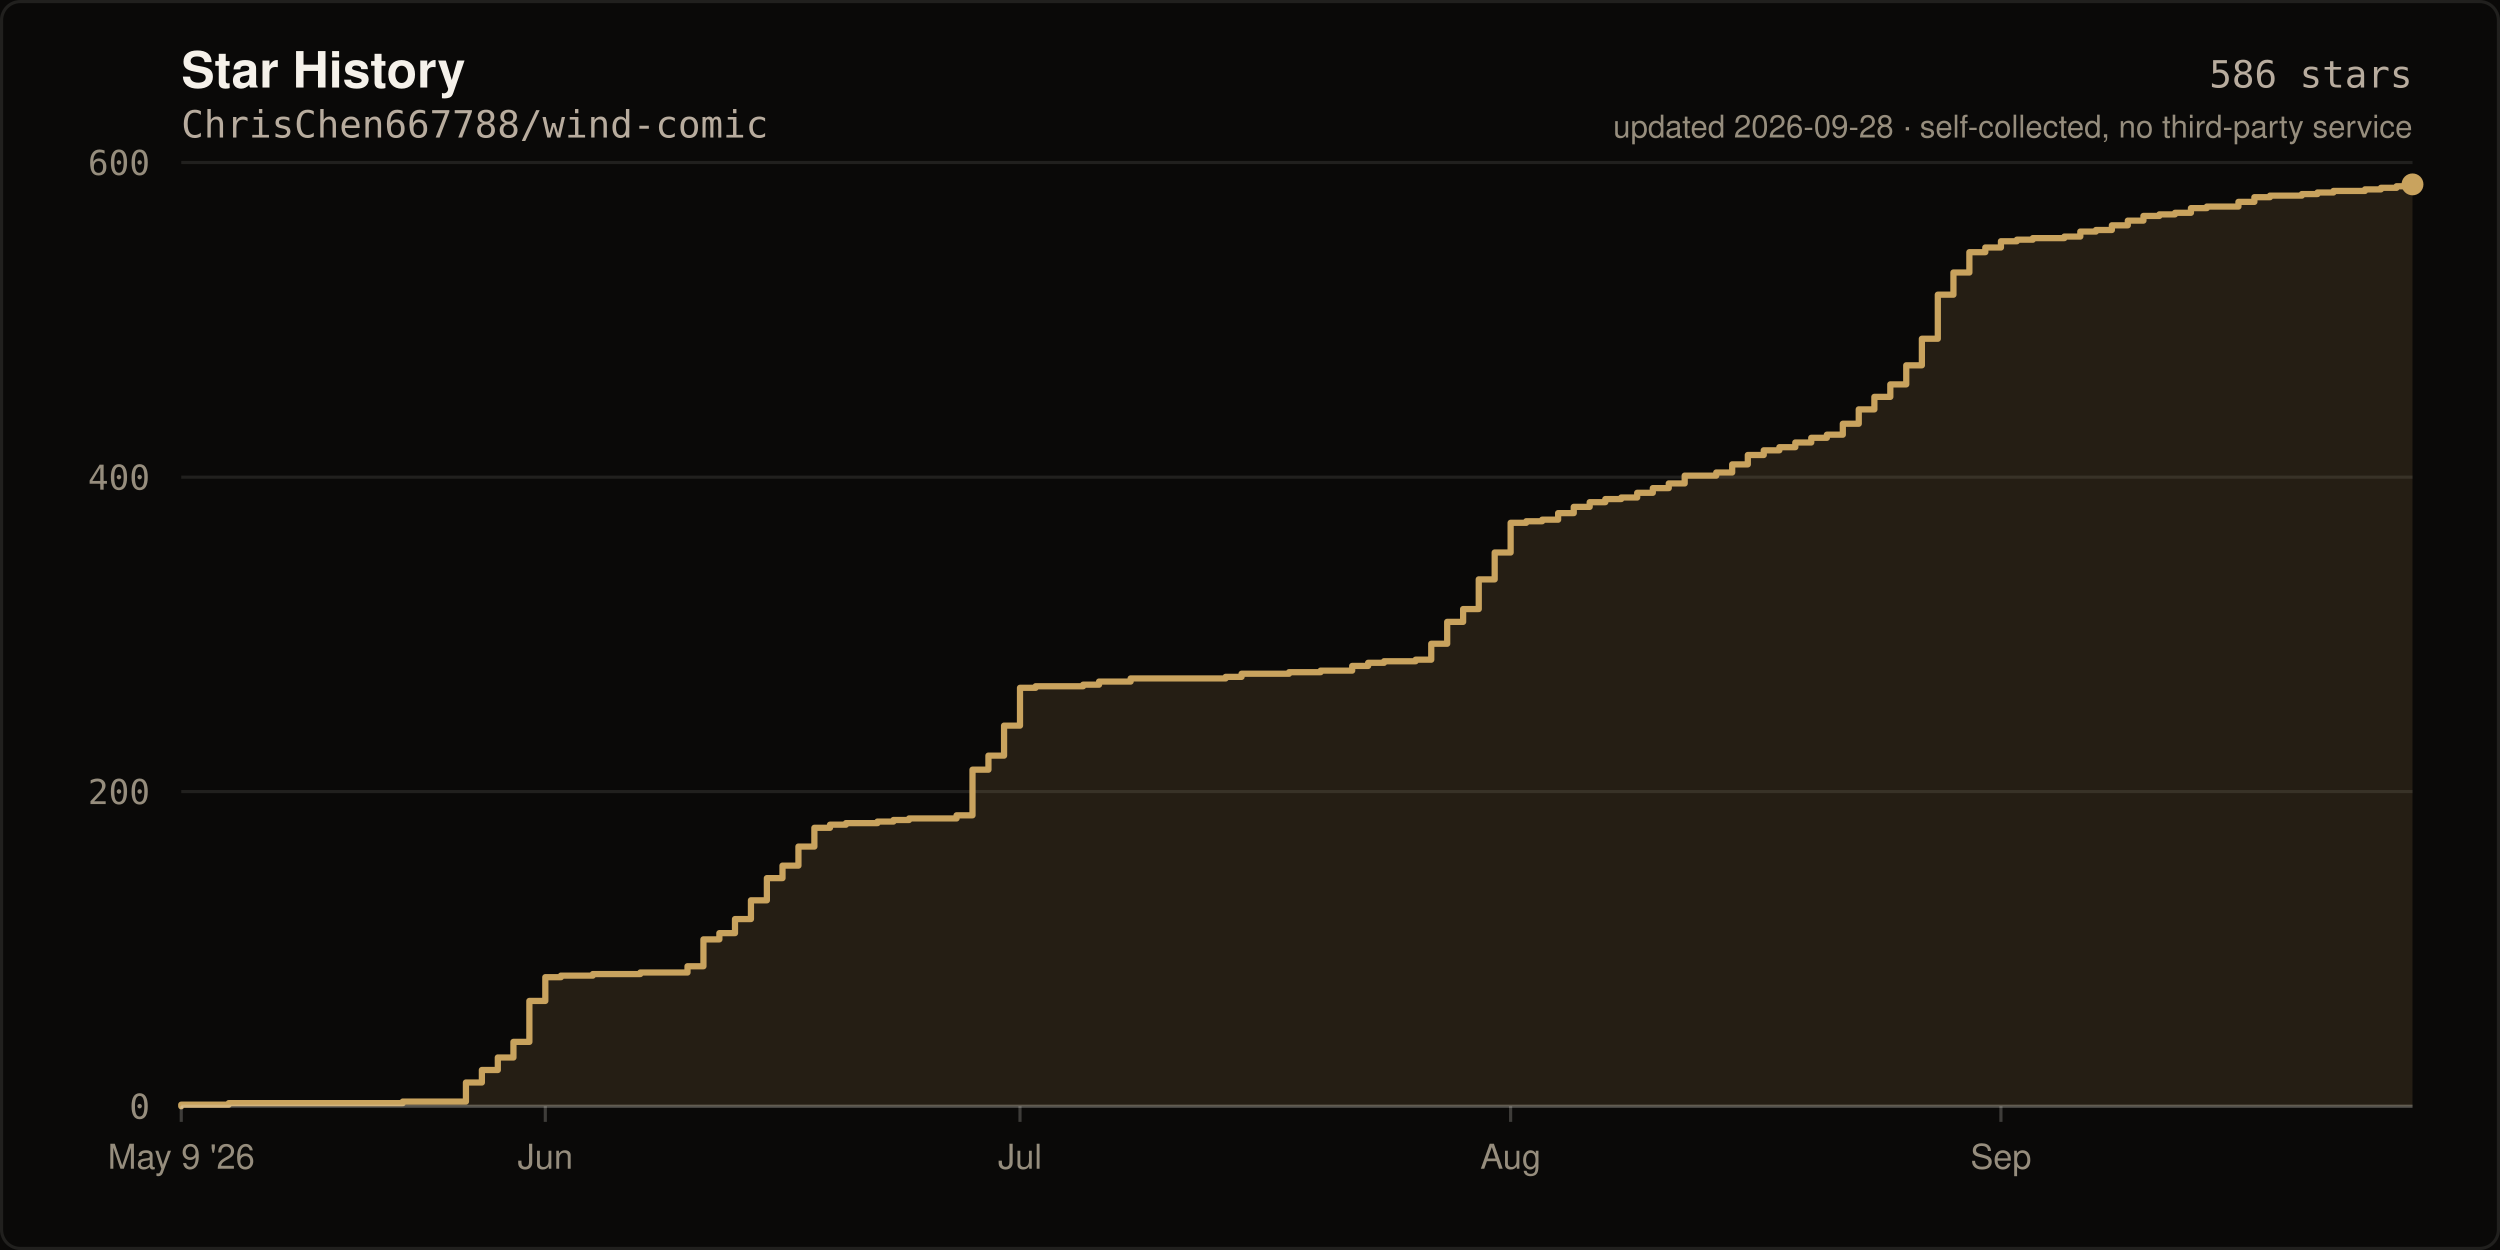
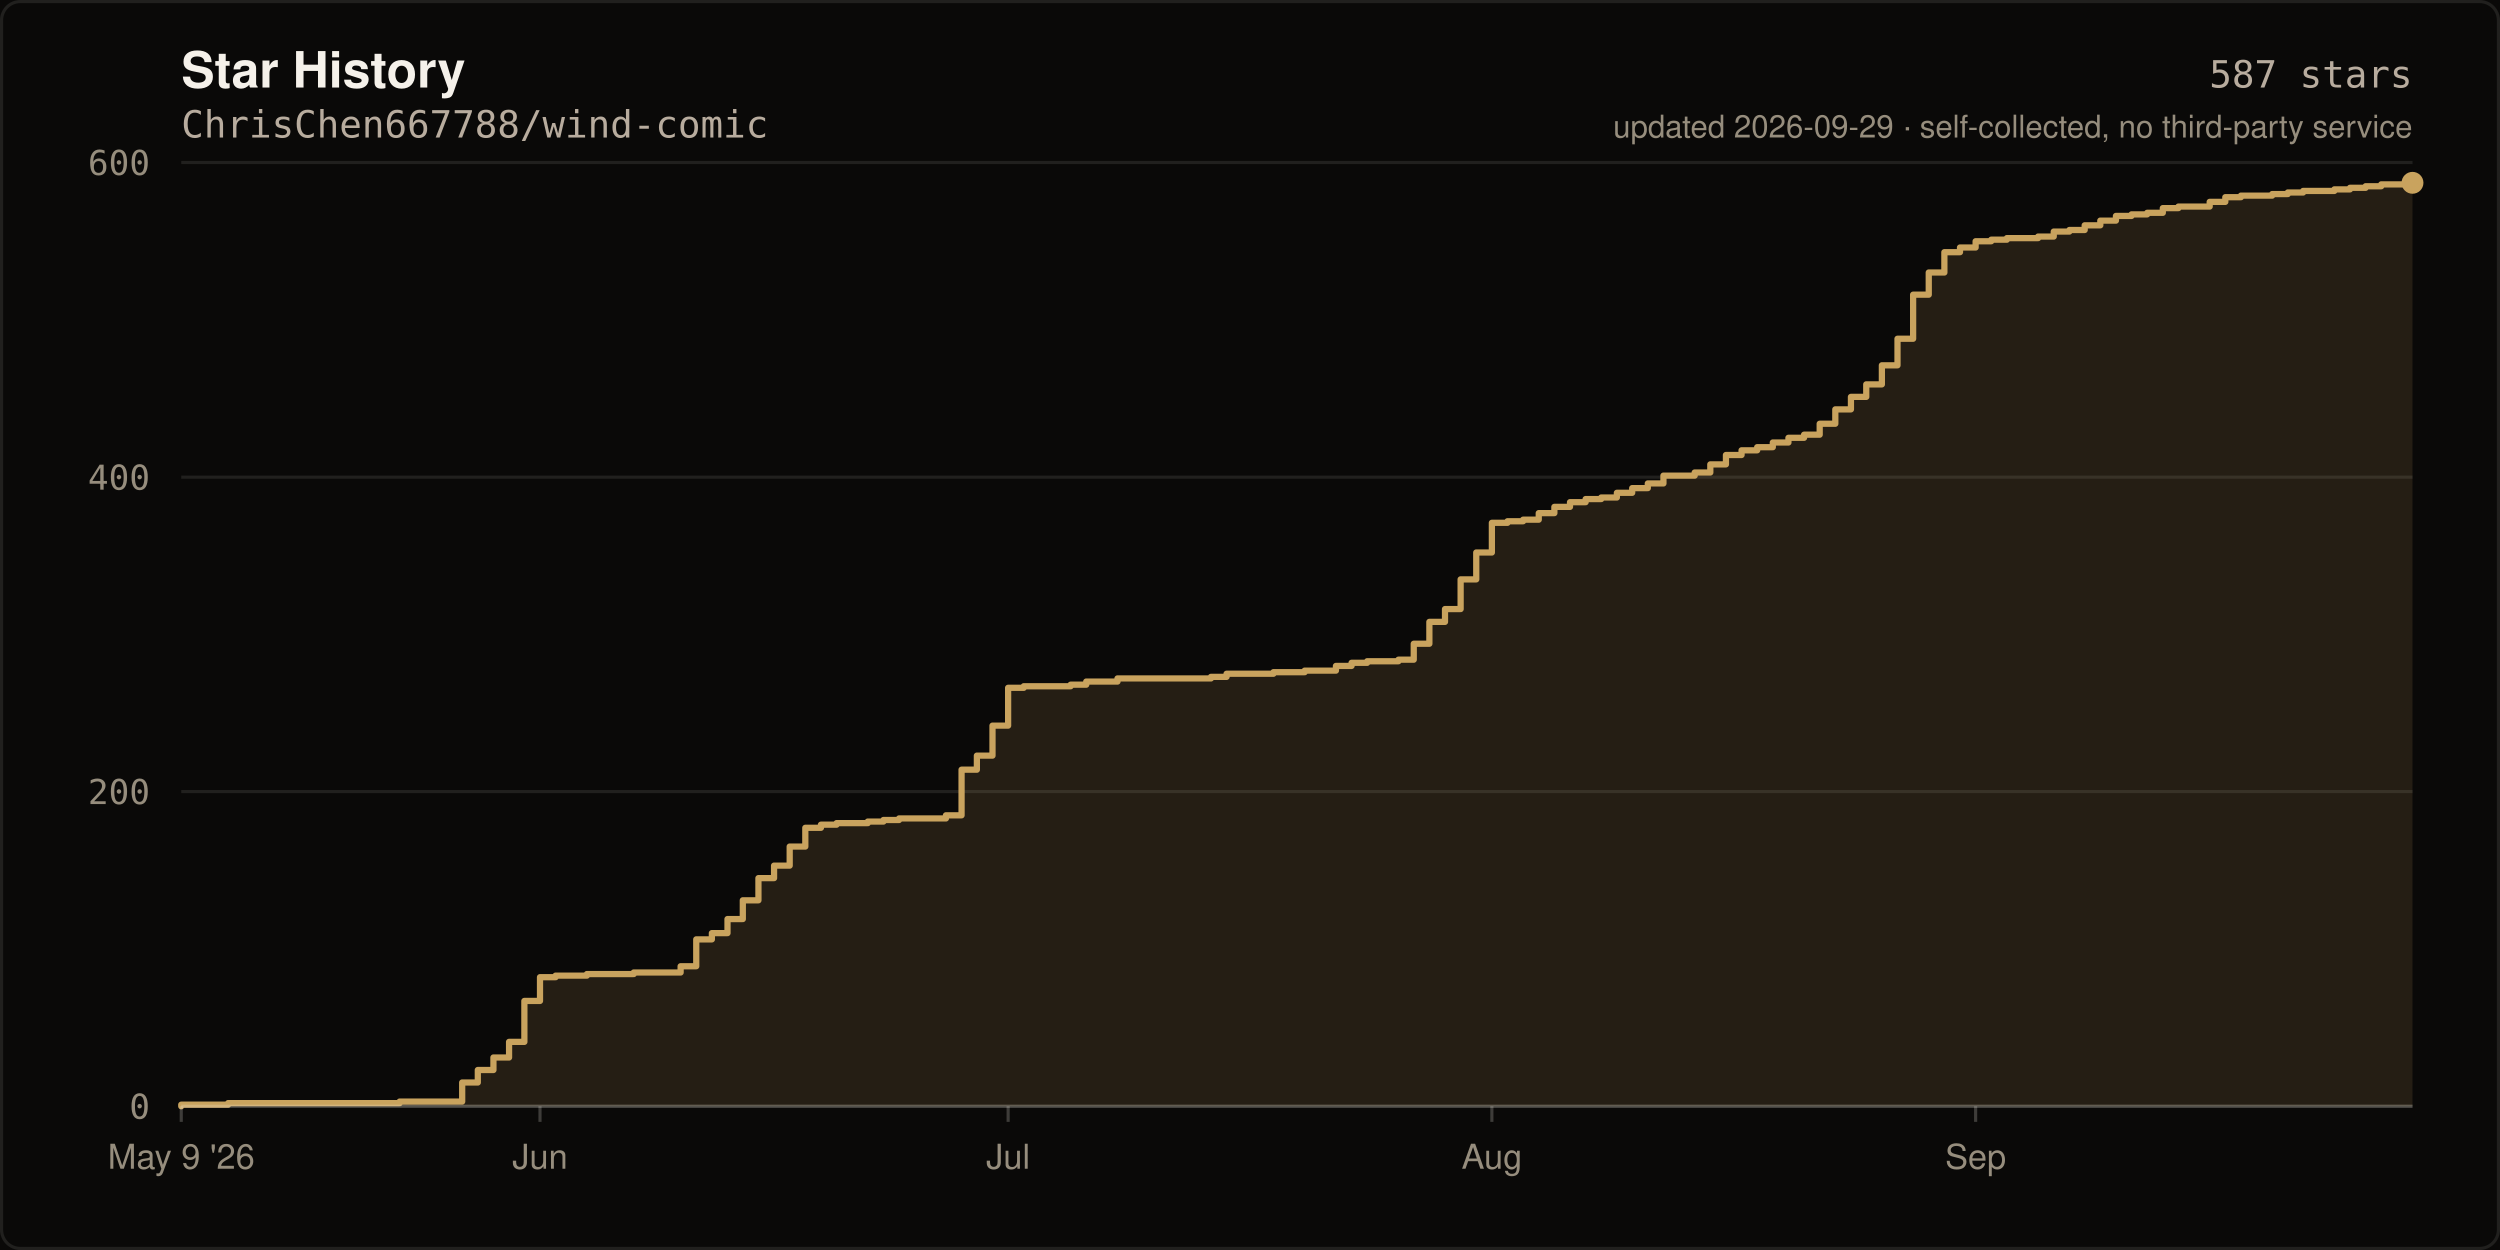
- <svg xmlns="http://www.w3.org/2000/svg" width="800" height="400" viewBox="0 0 800 400" role="img" aria-label="Star history of ChrisChen667788/wind-comic: 586 stars">
+ <svg xmlns="http://www.w3.org/2000/svg" width="800" height="400" viewBox="0 0 800 400" role="img" aria-label="Star history of ChrisChen667788/wind-comic: 587 stars">
  <rect width="800" height="400" fill="#0A0908" />
  <rect x="0.5" y="0.5" width="799" height="399" fill="none" stroke="rgba(245,241,234,0.10)" stroke-width="1" rx="6" />
  <text x="58" y="28" fill="#F5F1EA" font-size="16" font-weight="600" font-family="ui-sans-serif,-apple-system,Segoe UI,Helvetica,Arial,sans-serif">Star History</text>
  <text x="58" y="44" fill="#B8AC9E" font-size="12" font-family="ui-monospace,SFMono-Regular,Menlo,monospace">ChrisChen667788/wind-comic</text>
  <line x1="58" y1="354.0" x2="772.0" y2="354.0" stroke="rgba(245,241,234,0.10)" stroke-width="1" />
  <text x="48" y="358.0" fill="#968D7D" font-size="11" text-anchor="end" font-family="ui-monospace,SFMono-Regular,Menlo,monospace">0</text>
  <line x1="58" y1="253.3" x2="772.0" y2="253.3" stroke="rgba(245,241,234,0.10)" stroke-width="1" />
  <text x="48" y="257.3" fill="#968D7D" font-size="11" text-anchor="end" font-family="ui-monospace,SFMono-Regular,Menlo,monospace">200</text>
  <line x1="58" y1="152.7" x2="772.0" y2="152.7" stroke="rgba(245,241,234,0.10)" stroke-width="1" />
  <text x="48" y="156.7" fill="#968D7D" font-size="11" text-anchor="end" font-family="ui-monospace,SFMono-Regular,Menlo,monospace">400</text>
  <line x1="58" y1="52.0" x2="772.0" y2="52.0" stroke="rgba(245,241,234,0.10)" stroke-width="1" />
  <text x="48" y="56.0" fill="#968D7D" font-size="11" text-anchor="end" font-family="ui-monospace,SFMono-Regular,Menlo,monospace">600</text>
-   <path d="M 58.0 354.0 L 58.0 353.5 L 73.2 353.5 L 73.2 353.0 L 128.9 353.0 L 128.9 352.5 L 149.1 352.5 L 149.1 346.4 L 154.2 346.4 L 154.2 342.4 L 159.3 342.4 L 159.3 338.4 L 164.3 338.4 L 164.3 333.4 L 169.4 333.4 L 169.4 320.3 L 174.5 320.3 L 174.5 312.7 L 179.5 312.7 L 179.5 312.2 L 189.7 312.2 L 189.7 311.7 L 204.9 311.7 L 204.9 311.2 L 220.0 311.2 L 220.0 309.2 L 225.1 309.2 L 225.1 300.6 L 230.2 300.6 L 230.2 298.6 L 235.2 298.6 L 235.2 294.1 L 240.3 294.1 L 240.3 288.1 L 245.4 288.1 L 245.4 281.0 L 250.4 281.0 L 250.4 277.0 L 255.5 277.0 L 255.5 270.9 L 260.6 270.9 L 260.6 264.9 L 265.6 264.9 L 265.6 263.9 L 270.7 263.9 L 270.7 263.4 L 280.8 263.4 L 280.8 262.9 L 285.9 262.9 L 285.9 262.4 L 290.9 262.4 L 290.9 261.9 L 306.1 261.9 L 306.1 260.9 L 311.2 260.9 L 311.2 246.3 L 316.3 246.3 L 316.3 241.8 L 321.3 241.8 L 321.3 232.2 L 326.4 232.2 L 326.4 220.1 L 331.4 220.1 L 331.4 219.6 L 346.6 219.6 L 346.6 219.1 L 351.7 219.1 L 351.7 218.1 L 361.8 218.1 L 361.8 217.1 L 392.2 217.1 L 392.2 216.6 L 397.3 216.6 L 397.3 215.6 L 412.5 215.6 L 412.5 215.1 L 422.6 215.1 L 422.6 214.6 L 432.7 214.6 L 432.7 213.1 L 437.8 213.1 L 437.8 212.1 L 442.9 212.1 L 442.9 211.6 L 453.0 211.6 L 453.0 211.1 L 458.0 211.1 L 458.0 206.0 L 463.1 206.0 L 463.1 199.0 L 468.2 199.0 L 468.2 194.9 L 473.2 194.9 L 473.2 185.4 L 478.3 185.4 L 478.3 176.8 L 483.4 176.8 L 483.4 167.3 L 488.4 167.3 L 488.4 166.8 L 493.5 166.8 L 493.5 166.3 L 498.6 166.3 L 498.6 164.2 L 503.6 164.2 L 503.6 162.2 L 508.7 162.2 L 508.7 160.7 L 513.7 160.7 L 513.7 159.7 L 518.8 159.7 L 518.8 159.2 L 523.9 159.2 L 523.9 157.7 L 528.9 157.7 L 528.9 156.2 L 534.0 156.2 L 534.0 154.7 L 539.1 154.7 L 539.1 152.2 L 549.2 152.2 L 549.2 151.2 L 554.3 151.2 L 554.3 148.6 L 559.3 148.6 L 559.3 145.6 L 564.4 145.6 L 564.4 144.1 L 569.4 144.1 L 569.4 143.1 L 574.5 143.1 L 574.5 141.6 L 579.6 141.6 L 579.6 140.1 L 584.6 140.1 L 584.6 139.1 L 589.7 139.1 L 589.7 135.6 L 594.8 135.6 L 594.8 131.0 L 599.8 131.0 L 599.8 127.0 L 604.9 127.0 L 604.9 123.0 L 610.0 123.0 L 610.0 116.9 L 615.0 116.9 L 615.0 108.4 L 620.1 108.4 L 620.1 94.3 L 625.1 94.3 L 625.1 87.2 L 630.2 87.2 L 630.2 80.7 L 635.3 80.7 L 635.3 79.2 L 640.3 79.2 L 640.3 77.2 L 645.4 77.2 L 645.4 76.7 L 650.5 76.7 L 650.5 76.2 L 660.6 76.2 L 660.6 75.7 L 665.7 75.7 L 665.7 74.1 L 670.7 74.1 L 670.7 73.6 L 675.8 73.6 L 675.8 72.1 L 680.9 72.1 L 680.9 70.6 L 685.9 70.6 L 685.9 69.1 L 691.0 69.1 L 691.0 68.6 L 696.0 68.6 L 696.0 68.1 L 701.1 68.1 L 701.1 66.6 L 706.2 66.6 L 706.2 66.1 L 716.3 66.1 L 716.3 64.6 L 721.4 64.6 L 721.4 63.1 L 726.4 63.1 L 726.4 62.6 L 736.6 62.6 L 736.6 62.1 L 741.6 62.1 L 741.6 61.6 L 746.7 61.6 L 746.7 61.1 L 756.8 61.1 L 756.8 60.6 L 761.9 60.6 L 761.9 60.1 L 766.9 60.1 L 766.9 59.6 L 772.0 59.6 L 772.0 59.0 L 772.0 354.0 Z" fill="rgba(201,163,94,0.14)" />
-   <path d="M 58.0 354.0 L 58.0 353.5 L 73.2 353.5 L 73.2 353.0 L 128.9 353.0 L 128.9 352.5 L 149.1 352.5 L 149.1 346.4 L 154.2 346.4 L 154.2 342.4 L 159.3 342.4 L 159.3 338.4 L 164.3 338.4 L 164.3 333.4 L 169.4 333.4 L 169.4 320.3 L 174.5 320.3 L 174.5 312.7 L 179.5 312.7 L 179.5 312.2 L 189.7 312.2 L 189.7 311.7 L 204.9 311.7 L 204.9 311.2 L 220.0 311.2 L 220.0 309.2 L 225.1 309.2 L 225.1 300.6 L 230.2 300.6 L 230.2 298.6 L 235.2 298.6 L 235.2 294.1 L 240.3 294.1 L 240.3 288.1 L 245.4 288.1 L 245.4 281.0 L 250.4 281.0 L 250.4 277.0 L 255.5 277.0 L 255.5 270.9 L 260.6 270.9 L 260.6 264.9 L 265.6 264.9 L 265.6 263.9 L 270.7 263.9 L 270.7 263.4 L 280.8 263.4 L 280.8 262.9 L 285.9 262.9 L 285.9 262.4 L 290.9 262.4 L 290.9 261.9 L 306.1 261.9 L 306.1 260.9 L 311.2 260.9 L 311.2 246.3 L 316.3 246.3 L 316.3 241.8 L 321.3 241.8 L 321.3 232.2 L 326.4 232.2 L 326.4 220.1 L 331.4 220.1 L 331.4 219.6 L 346.6 219.6 L 346.6 219.1 L 351.7 219.1 L 351.7 218.1 L 361.8 218.1 L 361.8 217.1 L 392.2 217.1 L 392.2 216.6 L 397.3 216.6 L 397.3 215.6 L 412.5 215.6 L 412.5 215.1 L 422.6 215.1 L 422.6 214.6 L 432.7 214.6 L 432.7 213.1 L 437.8 213.1 L 437.8 212.1 L 442.9 212.1 L 442.9 211.6 L 453.0 211.6 L 453.0 211.1 L 458.0 211.1 L 458.0 206.0 L 463.1 206.0 L 463.1 199.0 L 468.2 199.0 L 468.2 194.9 L 473.2 194.9 L 473.2 185.4 L 478.3 185.4 L 478.3 176.8 L 483.4 176.8 L 483.4 167.3 L 488.4 167.3 L 488.4 166.8 L 493.5 166.8 L 493.5 166.3 L 498.6 166.3 L 498.6 164.2 L 503.6 164.2 L 503.6 162.2 L 508.7 162.2 L 508.7 160.7 L 513.7 160.7 L 513.7 159.7 L 518.8 159.7 L 518.8 159.2 L 523.9 159.2 L 523.9 157.7 L 528.9 157.7 L 528.9 156.2 L 534.0 156.2 L 534.0 154.7 L 539.1 154.7 L 539.1 152.2 L 549.2 152.2 L 549.2 151.2 L 554.3 151.2 L 554.3 148.6 L 559.3 148.6 L 559.3 145.6 L 564.4 145.6 L 564.4 144.1 L 569.4 144.1 L 569.4 143.1 L 574.5 143.1 L 574.5 141.6 L 579.6 141.6 L 579.6 140.1 L 584.6 140.1 L 584.6 139.1 L 589.7 139.1 L 589.7 135.6 L 594.8 135.6 L 594.8 131.0 L 599.8 131.0 L 599.8 127.0 L 604.9 127.0 L 604.9 123.0 L 610.0 123.0 L 610.0 116.9 L 615.0 116.9 L 615.0 108.4 L 620.1 108.4 L 620.1 94.3 L 625.1 94.3 L 625.1 87.2 L 630.2 87.2 L 630.2 80.7 L 635.3 80.7 L 635.3 79.2 L 640.3 79.2 L 640.3 77.2 L 645.4 77.2 L 645.4 76.7 L 650.5 76.7 L 650.5 76.2 L 660.6 76.2 L 660.6 75.7 L 665.7 75.7 L 665.7 74.1 L 670.7 74.1 L 670.7 73.6 L 675.8 73.6 L 675.8 72.1 L 680.9 72.1 L 680.9 70.6 L 685.9 70.6 L 685.9 69.1 L 691.0 69.1 L 691.0 68.6 L 696.0 68.6 L 696.0 68.1 L 701.1 68.1 L 701.1 66.6 L 706.2 66.6 L 706.2 66.1 L 716.3 66.1 L 716.3 64.6 L 721.4 64.6 L 721.4 63.1 L 726.4 63.1 L 726.4 62.6 L 736.6 62.6 L 736.6 62.1 L 741.6 62.1 L 741.6 61.6 L 746.7 61.6 L 746.7 61.1 L 756.8 61.1 L 756.8 60.6 L 761.9 60.6 L 761.9 60.1 L 766.9 60.1 L 766.9 59.6 L 772.0 59.6 L 772.0 59.0" fill="none" stroke="#C9A35E" stroke-width="2" stroke-linejoin="round" stroke-linecap="round" />
-   <circle cx="772.0" cy="59.0" r="3.5" fill="#C9A35E" />
+   <path d="M 58.0 354.0 L 58.0 353.5 L 73.0 353.5 L 73.0 353.0 L 127.9 353.0 L 127.9 352.5 L 147.9 352.5 L 147.9 346.4 L 152.9 346.4 L 152.9 342.4 L 157.9 342.4 L 157.9 338.4 L 162.9 338.4 L 162.9 333.4 L 167.8 333.4 L 167.8 320.3 L 172.8 320.3 L 172.8 312.7 L 177.8 312.7 L 177.8 312.2 L 187.8 312.2 L 187.8 311.7 L 202.8 311.7 L 202.8 311.2 L 217.8 311.2 L 217.8 309.2 L 222.8 309.2 L 222.8 300.6 L 227.8 300.6 L 227.8 298.6 L 232.8 298.6 L 232.8 294.1 L 237.7 294.1 L 237.7 288.1 L 242.7 288.1 L 242.7 281.0 L 247.7 281.0 L 247.7 277.0 L 252.7 277.0 L 252.7 270.9 L 257.7 270.9 L 257.7 264.9 L 262.7 264.9 L 262.7 263.9 L 267.7 263.9 L 267.7 263.4 L 277.7 263.4 L 277.7 262.9 L 282.7 262.9 L 282.7 262.4 L 287.7 262.4 L 287.7 261.9 L 302.7 261.9 L 302.7 260.9 L 307.7 260.9 L 307.7 246.3 L 312.6 246.3 L 312.6 241.8 L 317.6 241.8 L 317.6 232.2 L 322.6 232.2 L 322.6 220.1 L 327.6 220.1 L 327.6 219.6 L 342.6 219.6 L 342.6 219.1 L 347.6 219.1 L 347.6 218.1 L 357.6 218.1 L 357.6 217.1 L 387.5 217.1 L 387.5 216.6 L 392.5 216.6 L 392.5 215.6 L 407.5 215.6 L 407.5 215.1 L 417.5 215.1 L 417.5 214.6 L 427.5 214.6 L 427.5 213.1 L 432.5 213.1 L 432.5 212.1 L 437.5 212.1 L 437.5 211.6 L 447.5 211.6 L 447.5 211.1 L 452.4 211.1 L 452.4 206.0 L 457.4 206.0 L 457.4 199.0 L 462.4 199.0 L 462.4 194.9 L 467.4 194.9 L 467.4 185.4 L 472.4 185.4 L 472.4 176.8 L 477.4 176.8 L 477.4 167.3 L 482.4 167.3 L 482.4 166.8 L 487.4 166.8 L 487.4 166.3 L 492.4 166.3 L 492.4 164.2 L 497.4 164.2 L 497.4 162.2 L 502.4 162.2 L 502.4 160.7 L 507.4 160.7 L 507.4 159.7 L 512.4 159.7 L 512.4 159.2 L 517.4 159.2 L 517.4 157.7 L 522.3 157.7 L 522.3 156.2 L 527.3 156.2 L 527.3 154.7 L 532.3 154.7 L 532.3 152.2 L 542.3 152.2 L 542.3 151.2 L 547.3 151.2 L 547.3 148.6 L 552.3 148.6 L 552.3 145.6 L 557.3 145.6 L 557.3 144.1 L 562.3 144.1 L 562.3 143.1 L 567.3 143.1 L 567.3 141.6 L 572.3 141.6 L 572.3 140.1 L 577.3 140.1 L 577.3 139.1 L 582.3 139.1 L 582.3 135.6 L 587.3 135.6 L 587.3 131.0 L 592.3 131.0 L 592.3 127.0 L 597.2 127.0 L 597.2 123.0 L 602.2 123.0 L 602.2 116.9 L 607.2 116.9 L 607.2 108.4 L 612.2 108.4 L 612.2 94.3 L 617.2 94.3 L 617.2 87.2 L 622.2 87.2 L 622.2 80.7 L 627.2 80.7 L 627.2 79.2 L 632.2 79.2 L 632.2 77.2 L 637.2 77.2 L 637.2 76.7 L 642.2 76.7 L 642.2 76.2 L 652.2 76.2 L 652.2 75.7 L 657.2 75.7 L 657.2 74.1 L 662.2 74.1 L 662.2 73.6 L 667.1 73.6 L 667.1 72.1 L 672.1 72.1 L 672.1 70.6 L 677.1 70.6 L 677.1 69.1 L 682.1 69.1 L 682.1 68.6 L 687.1 68.6 L 687.1 68.1 L 692.1 68.1 L 692.1 66.6 L 697.1 66.6 L 697.1 66.1 L 707.1 66.1 L 707.1 64.6 L 712.1 64.6 L 712.1 63.1 L 717.1 63.1 L 717.1 62.6 L 727.1 62.6 L 727.1 62.1 L 732.1 62.1 L 732.1 61.6 L 737.0 61.6 L 737.0 61.1 L 747.0 61.1 L 747.0 60.6 L 752.0 60.6 L 752.0 60.1 L 757.0 60.1 L 757.0 59.6 L 762.0 59.6 L 762.0 59.0 L 772.0 59.0 L 772.0 58.5 L 772.0 354.0 Z" fill="rgba(201,163,94,0.14)" />
+   <path d="M 58.0 354.0 L 58.0 353.5 L 73.0 353.5 L 73.0 353.0 L 127.9 353.0 L 127.9 352.5 L 147.9 352.5 L 147.9 346.4 L 152.9 346.4 L 152.9 342.4 L 157.9 342.4 L 157.9 338.4 L 162.9 338.4 L 162.9 333.4 L 167.8 333.4 L 167.8 320.3 L 172.8 320.3 L 172.8 312.7 L 177.8 312.7 L 177.8 312.2 L 187.8 312.2 L 187.8 311.7 L 202.8 311.7 L 202.8 311.2 L 217.8 311.2 L 217.8 309.2 L 222.8 309.2 L 222.8 300.6 L 227.8 300.6 L 227.8 298.6 L 232.8 298.6 L 232.8 294.1 L 237.7 294.1 L 237.7 288.1 L 242.7 288.1 L 242.7 281.0 L 247.7 281.0 L 247.7 277.0 L 252.7 277.0 L 252.7 270.9 L 257.7 270.9 L 257.7 264.9 L 262.7 264.9 L 262.7 263.9 L 267.7 263.9 L 267.7 263.4 L 277.7 263.4 L 277.7 262.9 L 282.7 262.9 L 282.7 262.4 L 287.7 262.4 L 287.7 261.9 L 302.7 261.9 L 302.7 260.9 L 307.7 260.9 L 307.7 246.3 L 312.6 246.3 L 312.6 241.8 L 317.6 241.8 L 317.6 232.2 L 322.6 232.2 L 322.6 220.1 L 327.6 220.1 L 327.6 219.6 L 342.6 219.6 L 342.6 219.1 L 347.6 219.1 L 347.6 218.1 L 357.6 218.1 L 357.6 217.1 L 387.5 217.1 L 387.5 216.6 L 392.5 216.6 L 392.5 215.6 L 407.5 215.6 L 407.5 215.1 L 417.5 215.1 L 417.5 214.6 L 427.5 214.6 L 427.5 213.1 L 432.5 213.1 L 432.5 212.1 L 437.5 212.1 L 437.5 211.6 L 447.5 211.6 L 447.5 211.1 L 452.4 211.1 L 452.4 206.0 L 457.4 206.0 L 457.4 199.0 L 462.4 199.0 L 462.4 194.9 L 467.4 194.9 L 467.4 185.4 L 472.4 185.4 L 472.4 176.8 L 477.4 176.8 L 477.4 167.3 L 482.4 167.3 L 482.4 166.8 L 487.4 166.8 L 487.4 166.3 L 492.4 166.3 L 492.4 164.2 L 497.4 164.2 L 497.4 162.2 L 502.4 162.2 L 502.4 160.7 L 507.4 160.7 L 507.4 159.7 L 512.4 159.7 L 512.4 159.2 L 517.4 159.2 L 517.4 157.7 L 522.3 157.7 L 522.3 156.2 L 527.3 156.2 L 527.3 154.7 L 532.3 154.7 L 532.3 152.2 L 542.3 152.2 L 542.3 151.2 L 547.3 151.2 L 547.3 148.6 L 552.3 148.6 L 552.3 145.6 L 557.3 145.6 L 557.3 144.1 L 562.3 144.1 L 562.3 143.1 L 567.3 143.1 L 567.3 141.6 L 572.3 141.6 L 572.3 140.1 L 577.3 140.1 L 577.3 139.1 L 582.3 139.1 L 582.3 135.6 L 587.3 135.6 L 587.3 131.0 L 592.3 131.0 L 592.3 127.0 L 597.2 127.0 L 597.2 123.0 L 602.2 123.0 L 602.2 116.9 L 607.2 116.9 L 607.2 108.4 L 612.2 108.4 L 612.2 94.3 L 617.2 94.3 L 617.2 87.2 L 622.2 87.2 L 622.2 80.7 L 627.2 80.7 L 627.2 79.2 L 632.2 79.2 L 632.2 77.2 L 637.2 77.2 L 637.2 76.7 L 642.2 76.7 L 642.2 76.2 L 652.2 76.2 L 652.2 75.7 L 657.2 75.7 L 657.2 74.1 L 662.2 74.1 L 662.2 73.6 L 667.1 73.6 L 667.1 72.1 L 672.1 72.1 L 672.1 70.6 L 677.1 70.6 L 677.1 69.1 L 682.1 69.1 L 682.1 68.6 L 687.1 68.6 L 687.1 68.1 L 692.1 68.1 L 692.1 66.6 L 697.1 66.6 L 697.1 66.1 L 707.1 66.1 L 707.1 64.6 L 712.1 64.6 L 712.1 63.1 L 717.1 63.1 L 717.1 62.6 L 727.1 62.6 L 727.1 62.1 L 732.1 62.1 L 732.1 61.6 L 737.0 61.6 L 737.0 61.1 L 747.0 61.1 L 747.0 60.6 L 752.0 60.6 L 752.0 60.1 L 757.0 60.1 L 757.0 59.6 L 762.0 59.6 L 762.0 59.0 L 772.0 59.0 L 772.0 58.5" fill="none" stroke="#C9A35E" stroke-width="2" stroke-linejoin="round" stroke-linecap="round" />
+   <circle cx="772.0" cy="58.5" r="3.5" fill="#C9A35E" />
  <line x1="58" y1="354" x2="772" y2="354" stroke="rgba(245,241,234,0.22)" stroke-width="1" />
  <line x1="58.0" y1="354" x2="58.0" y2="359" stroke="rgba(245,241,234,0.22)" stroke-width="1" />
  <text x="58.0" y="374" fill="#968D7D" font-size="11" text-anchor="middle" font-family="ui-sans-serif,-apple-system,Segoe UI,Helvetica,Arial,sans-serif">May 9 '26</text>
-   <line x1="174.5" y1="354" x2="174.5" y2="359" stroke="rgba(245,241,234,0.22)" stroke-width="1" />
-   <text x="174.5" y="374" fill="#968D7D" font-size="11" text-anchor="middle" font-family="ui-sans-serif,-apple-system,Segoe UI,Helvetica,Arial,sans-serif">Jun</text>
-   <line x1="326.4" y1="354" x2="326.4" y2="359" stroke="rgba(245,241,234,0.22)" stroke-width="1" />
-   <text x="326.4" y="374" fill="#968D7D" font-size="11" text-anchor="middle" font-family="ui-sans-serif,-apple-system,Segoe UI,Helvetica,Arial,sans-serif">Jul</text>
-   <line x1="483.4" y1="354" x2="483.4" y2="359" stroke="rgba(245,241,234,0.22)" stroke-width="1" />
-   <text x="483.4" y="374" fill="#968D7D" font-size="11" text-anchor="middle" font-family="ui-sans-serif,-apple-system,Segoe UI,Helvetica,Arial,sans-serif">Aug</text>
-   <line x1="640.3" y1="354" x2="640.3" y2="359" stroke="rgba(245,241,234,0.22)" stroke-width="1" />
-   <text x="640.3" y="374" fill="#968D7D" font-size="11" text-anchor="middle" font-family="ui-sans-serif,-apple-system,Segoe UI,Helvetica,Arial,sans-serif">Sep</text>
-   <text x="772" y="28" fill="#B8AC9E" font-size="12" text-anchor="end" font-family="ui-monospace,SFMono-Regular,Menlo,monospace">586 stars</text>
-   <text x="772" y="44" fill="#968D7D" font-size="10" text-anchor="end" font-family="ui-sans-serif,-apple-system,Segoe UI,Helvetica,Arial,sans-serif">updated 2026-09-28 · self-collected, no third-party service</text>
+   <line x1="172.8" y1="354" x2="172.8" y2="359" stroke="rgba(245,241,234,0.22)" stroke-width="1" />
+   <text x="172.8" y="374" fill="#968D7D" font-size="11" text-anchor="middle" font-family="ui-sans-serif,-apple-system,Segoe UI,Helvetica,Arial,sans-serif">Jun</text>
+   <line x1="322.6" y1="354" x2="322.6" y2="359" stroke="rgba(245,241,234,0.22)" stroke-width="1" />
+   <text x="322.6" y="374" fill="#968D7D" font-size="11" text-anchor="middle" font-family="ui-sans-serif,-apple-system,Segoe UI,Helvetica,Arial,sans-serif">Jul</text>
+   <line x1="477.4" y1="354" x2="477.4" y2="359" stroke="rgba(245,241,234,0.22)" stroke-width="1" />
+   <text x="477.4" y="374" fill="#968D7D" font-size="11" text-anchor="middle" font-family="ui-sans-serif,-apple-system,Segoe UI,Helvetica,Arial,sans-serif">Aug</text>
+   <line x1="632.2" y1="354" x2="632.2" y2="359" stroke="rgba(245,241,234,0.22)" stroke-width="1" />
+   <text x="632.2" y="374" fill="#968D7D" font-size="11" text-anchor="middle" font-family="ui-sans-serif,-apple-system,Segoe UI,Helvetica,Arial,sans-serif">Sep</text>
+   <text x="772" y="28" fill="#B8AC9E" font-size="12" text-anchor="end" font-family="ui-monospace,SFMono-Regular,Menlo,monospace">587 stars</text>
+   <text x="772" y="44" fill="#968D7D" font-size="10" text-anchor="end" font-family="ui-sans-serif,-apple-system,Segoe UI,Helvetica,Arial,sans-serif">updated 2026-09-29 · self-collected, no third-party service</text>
</svg>
